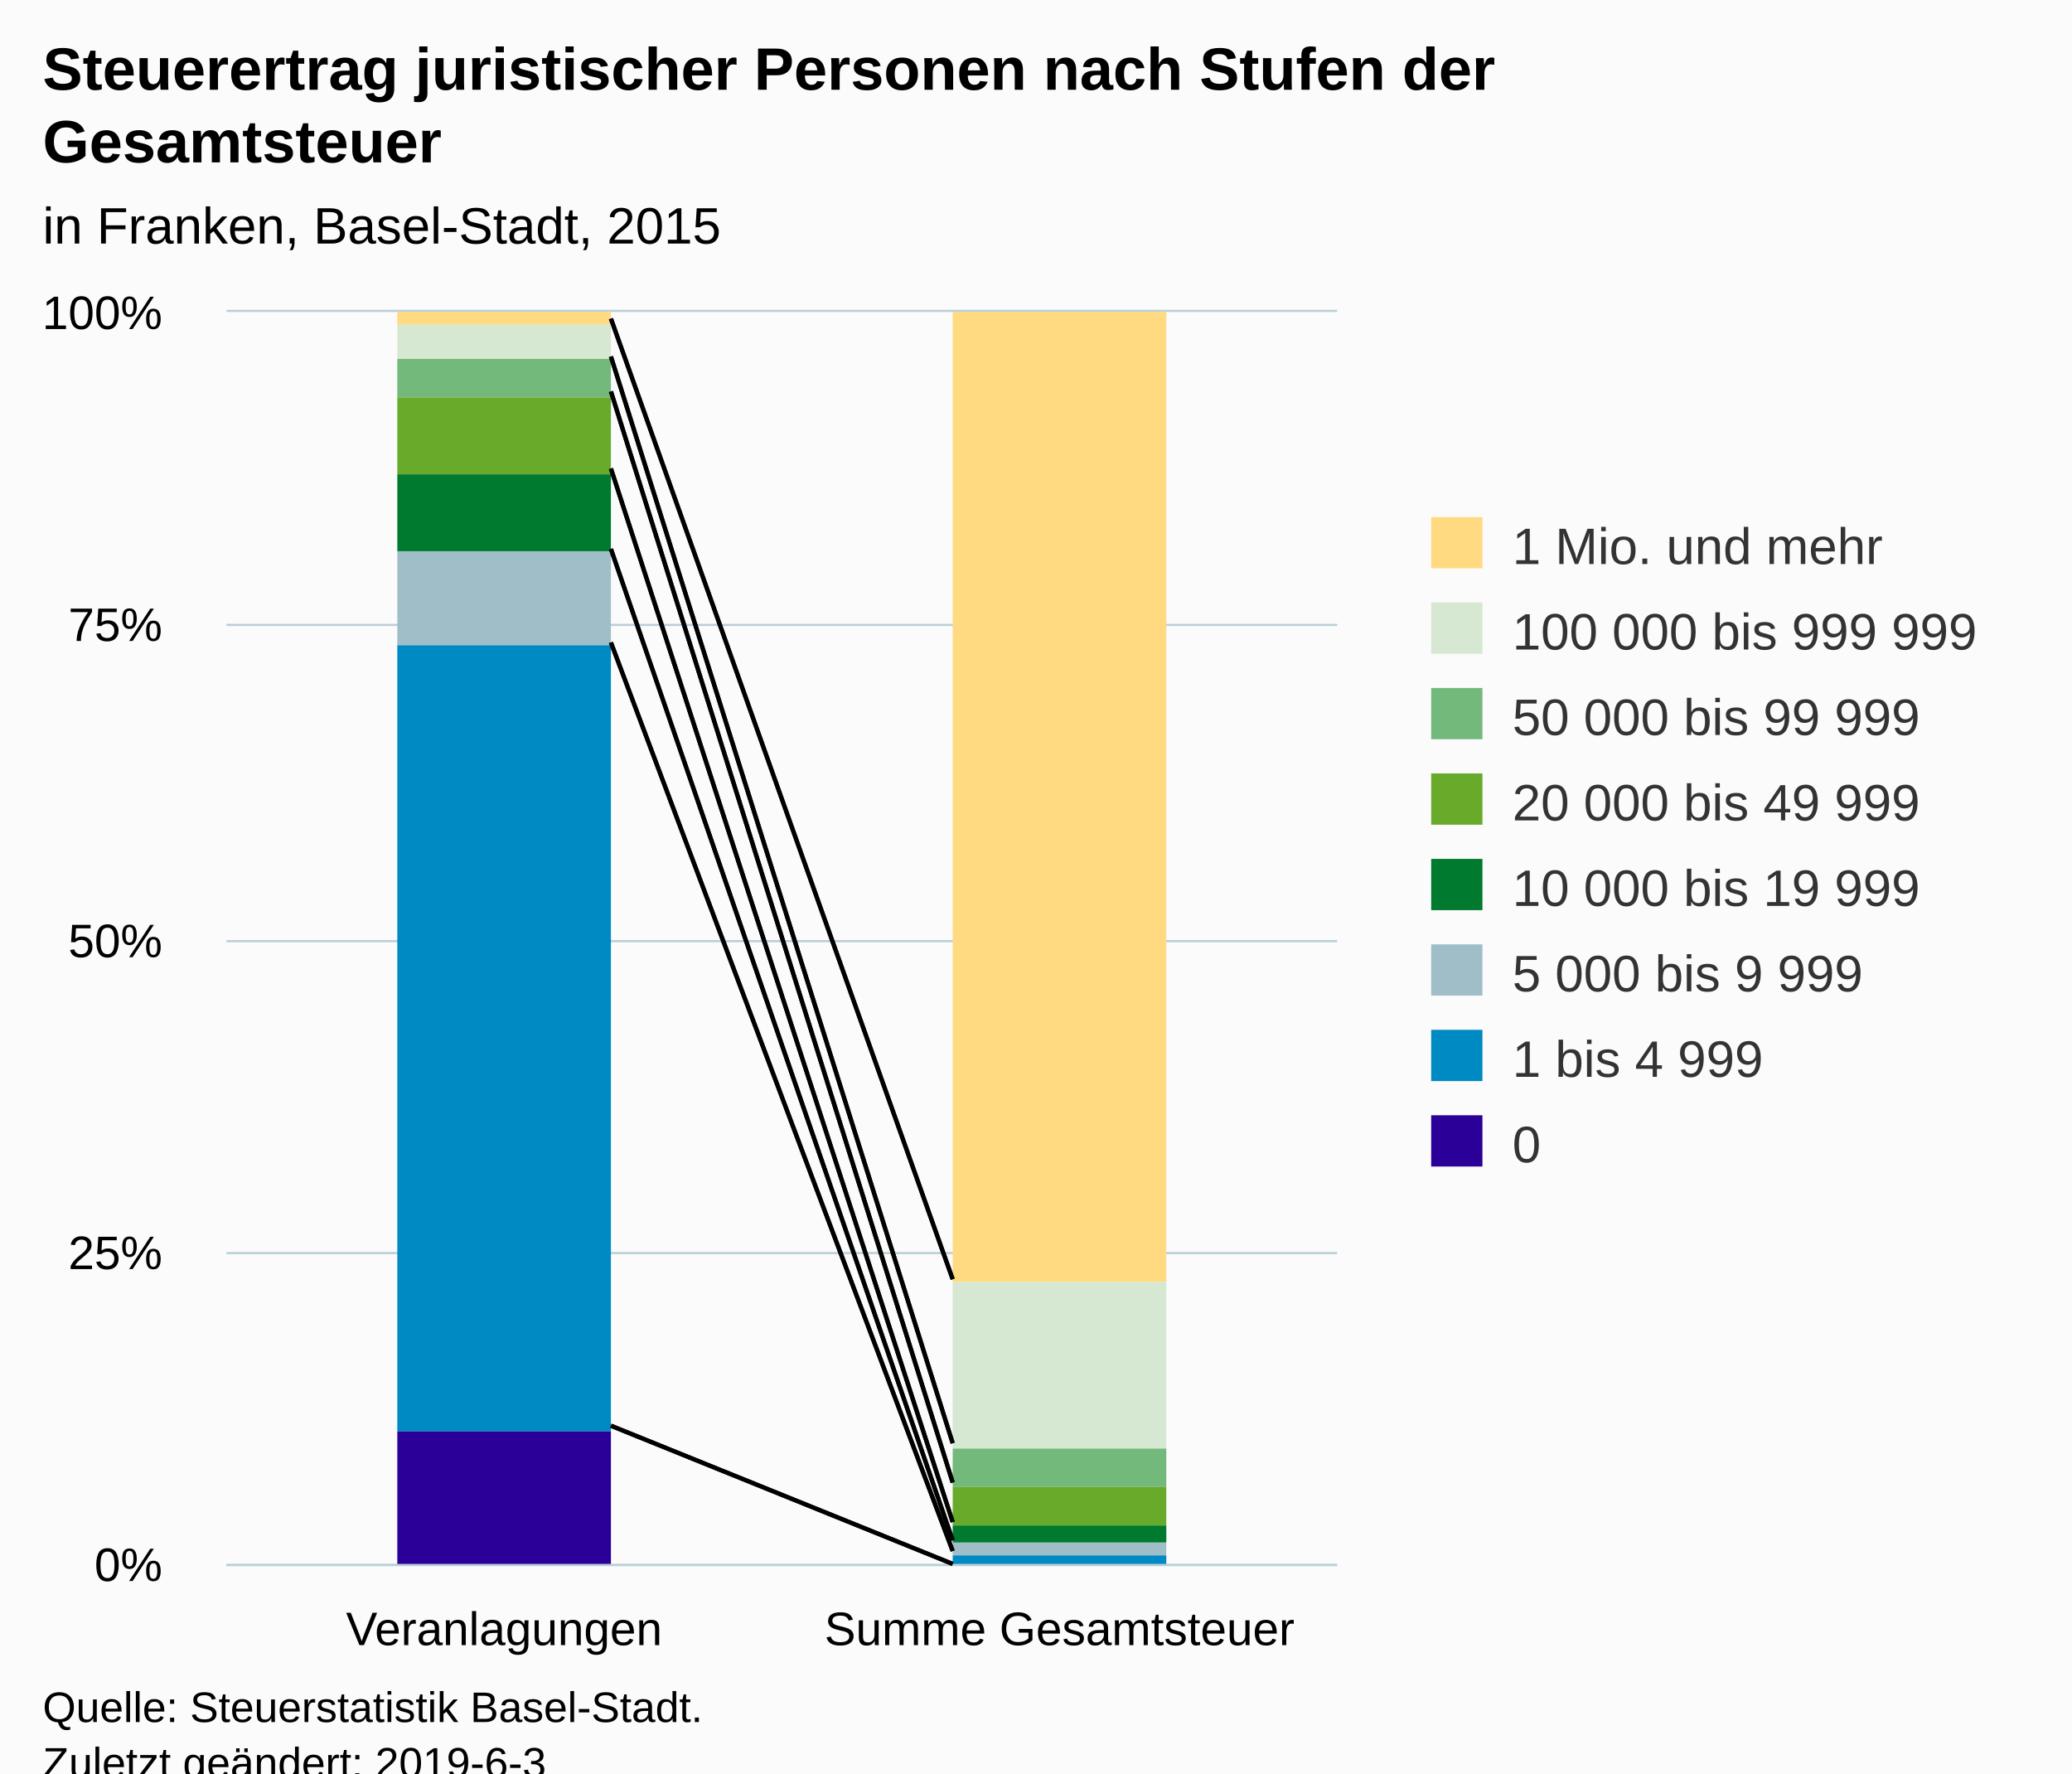
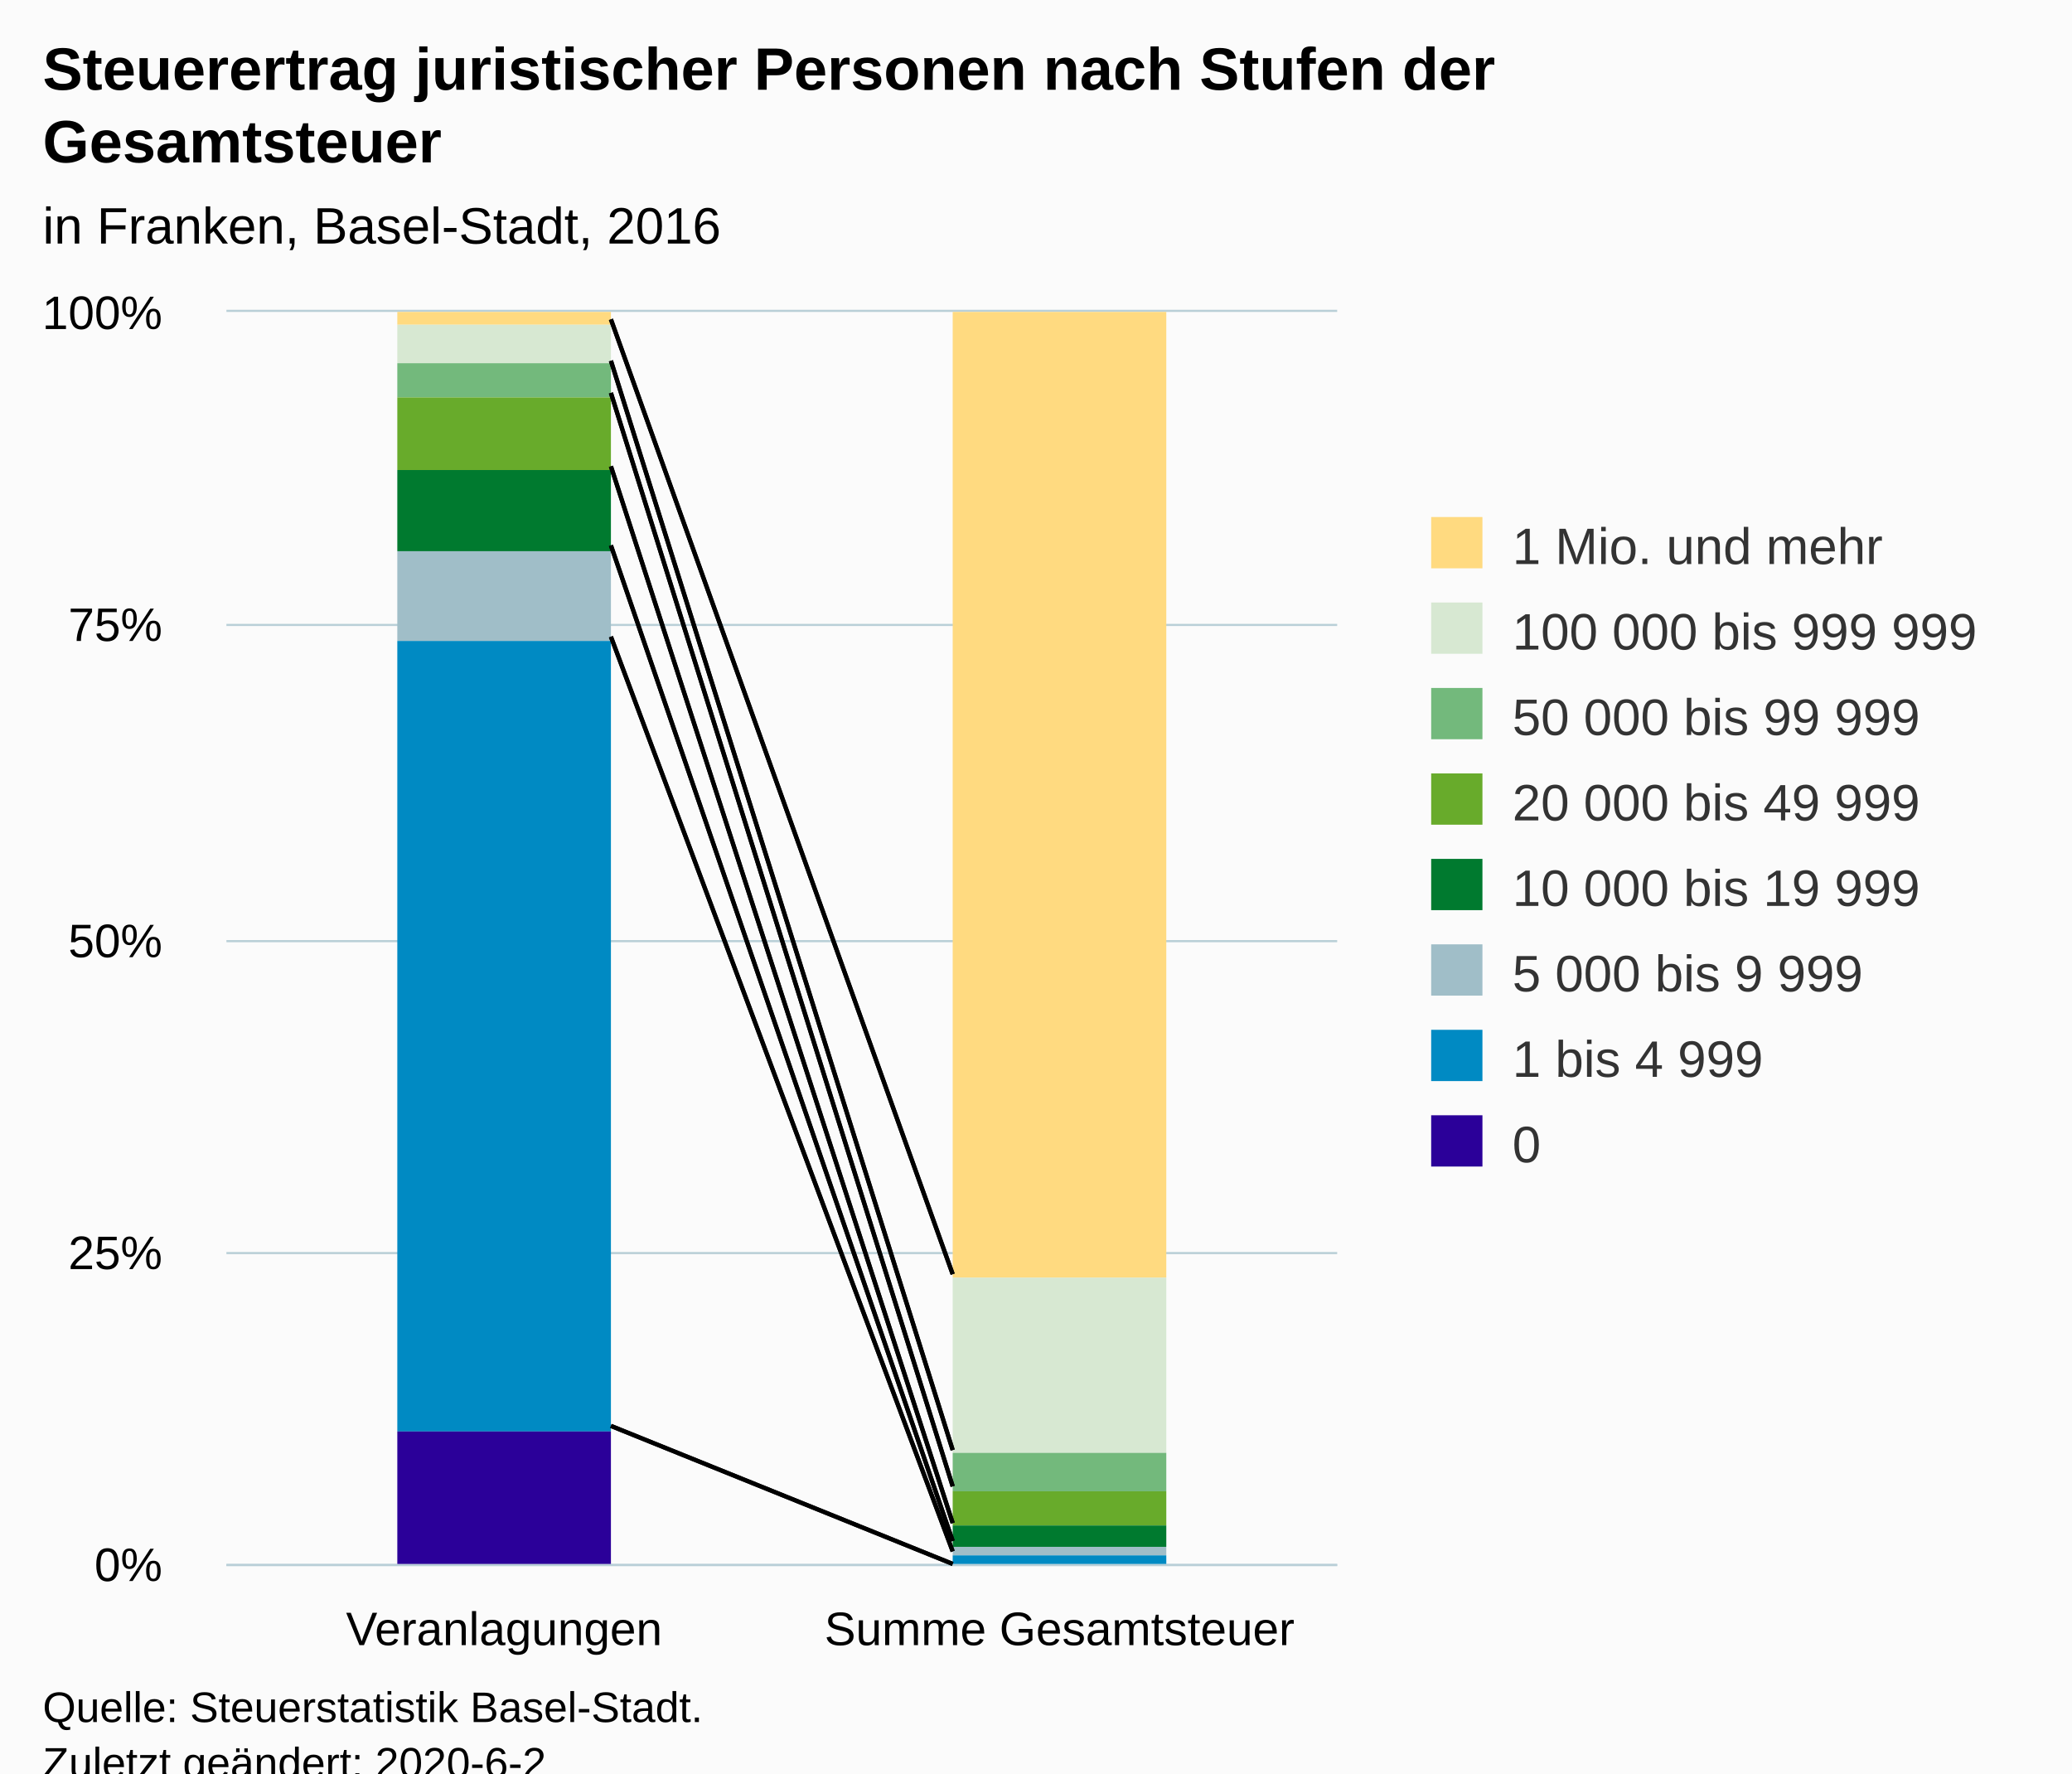
<svg xmlns="http://www.w3.org/2000/svg" version="1.1" class="highcharts-root" style="font-family:Arial;font-size:12px;" viewBox="0 0 485 415">
  <defs>
-     <clipPath id="highcharts-helzck9-6">
+     <clipPath id="highcharts-058r89b-6">
      <rect x="0" y="0" width="260" height="293" fill="none" />
    </clipPath>
-     <clipPath id="highcharts-helzck9-7">
+     <clipPath id="highcharts-058r89b-7">
      <rect x="0" y="0" width="260" height="293" fill="none" />
    </clipPath>
  </defs>
  <rect fill="#fbfbfb" class="highcharts-background" x="0" y="0" width="485" height="428" rx="0" ry="0" />
  <rect fill="none" class="highcharts-plot-background" x="53" y="73" width="260" height="293" />
  <g class="highcharts-pane-group" data-z-index="0" />
  <g class="highcharts-grid highcharts-xaxis-grid " data-z-index="1">
    <path fill="none" data-z-index="1" class="highcharts-grid-line" d="M 182.5 73 L 182.5 366" opacity="1" />
    <path fill="none" data-z-index="1" class="highcharts-grid-line" d="M 312.5 73 L 312.5 366" opacity="1" />
    <path fill="none" data-z-index="1" class="highcharts-grid-line" d="M 52.5 73 L 52.5 366" opacity="1" />
  </g>
  <g class="highcharts-grid highcharts-yaxis-grid " data-z-index="1">
    <path fill="none" stroke="#B9CFD7" stroke-width="0.5" data-z-index="1" class="highcharts-grid-line" d="M 53 366.25 L 313 366.25" opacity="1" />
    <path fill="none" stroke="#B9CFD7" stroke-width="0.5" data-z-index="1" class="highcharts-grid-line" d="M 53 293.25 L 313 293.25" opacity="1" />
    <path fill="none" stroke="#B9CFD7" stroke-width="0.5" data-z-index="1" class="highcharts-grid-line" d="M 53 220.25 L 313 220.25" opacity="1" />
    <path fill="none" stroke="#B9CFD7" stroke-width="0.5" data-z-index="1" class="highcharts-grid-line" d="M 53 146.25 L 313 146.25" opacity="1" />
    <path fill="none" stroke="#B9CFD7" stroke-width="0.5" data-z-index="1" class="highcharts-grid-line" d="M 53 72.75 L 313 72.75" opacity="1" />
  </g>
  <rect fill="none" class="highcharts-plot-border" data-z-index="1" x="53" y="73" width="260" height="293" />
  <g class="highcharts-axis highcharts-xaxis " data-z-index="2">
    <path fill="none" class="highcharts-axis-line" stroke="#B9CFD7" stroke-width="0.5" data-z-index="7" d="M 53 366.25 L 313 366.25" />
  </g>
  <g class="highcharts-axis highcharts-yaxis " data-z-index="2">
    <path fill="none" class="highcharts-axis-line" data-z-index="7" d="M 53 73 L 53 366" />
  </g>
  <g class="highcharts-series-group" data-z-index="3">
-     <g data-z-index="0.1" class="highcharts-series highcharts-series-0 highcharts-column-series " transform="translate(53,73) scale(1 1)" clip-path="url(#highcharts-helzck9-7)">
+     <g data-z-index="0.1" class="highcharts-series highcharts-series-0 highcharts-column-series " transform="translate(53,73) scale(1 1)" clip-path="url(#highcharts-058r89b-7)">
      <rect x="40" y="0" width="50" height="3" fill="#FFDA80" class="highcharts-point" />
-       <rect x="170" y="0" width="50" height="227" fill="#FFDA80" class="highcharts-point" />
+       <rect x="170" y="0" width="50" height="226" fill="#FFDA80" class="highcharts-point" />
    </g>
    <g data-z-index="0.1" class="highcharts-markers highcharts-series-0 highcharts-column-series " transform="translate(53,73) scale(1 1)" clip-path="none" />
-     <g data-z-index="0.1" class="highcharts-series highcharts-series-1 highcharts-column-series " transform="translate(53,73) scale(1 1)" clip-path="url(#highcharts-helzck9-7)">
-       <rect x="40" y="3" width="50" height="8" fill="#D7E8D2" class="highcharts-point" />
-       <rect x="170" y="227" width="50" height="39" fill="#D7E8D2" class="highcharts-point" />
+     <g data-z-index="0.1" class="highcharts-series highcharts-series-1 highcharts-column-series " transform="translate(53,73) scale(1 1)" clip-path="url(#highcharts-058r89b-7)">
+       <rect x="40" y="3" width="50" height="9" fill="#D7E8D2" class="highcharts-point" />
+       <rect x="170" y="226" width="50" height="41" fill="#D7E8D2" class="highcharts-point" />
    </g>
    <g data-z-index="0.1" class="highcharts-markers highcharts-series-1 highcharts-column-series " transform="translate(53,73) scale(1 1)" clip-path="none" />
-     <g data-z-index="0.1" class="highcharts-series highcharts-series-2 highcharts-column-series " transform="translate(53,73) scale(1 1)" clip-path="url(#highcharts-helzck9-7)">
-       <rect x="40" y="11" width="50" height="9" fill="#73B97C" class="highcharts-point" />
-       <rect x="170" y="266" width="50" height="9" fill="#73B97C" class="highcharts-point" />
+     <g data-z-index="0.1" class="highcharts-series highcharts-series-2 highcharts-column-series " transform="translate(53,73) scale(1 1)" clip-path="url(#highcharts-058r89b-7)">
+       <rect x="40" y="12" width="50" height="8" fill="#73B97C" class="highcharts-point" />
+       <rect x="170" y="267" width="50" height="9" fill="#73B97C" class="highcharts-point" />
    </g>
    <g data-z-index="0.1" class="highcharts-markers highcharts-series-2 highcharts-column-series " transform="translate(53,73) scale(1 1)" clip-path="none" />
-     <g data-z-index="0.1" class="highcharts-series highcharts-series-3 highcharts-column-series " transform="translate(53,73) scale(1 1)" clip-path="url(#highcharts-helzck9-7)">
-       <rect x="40" y="20" width="50" height="18" fill="#68AB2B" class="highcharts-point" />
-       <rect x="170" y="275" width="50" height="9" fill="#68AB2B" class="highcharts-point" />
+     <g data-z-index="0.1" class="highcharts-series highcharts-series-3 highcharts-column-series " transform="translate(53,73) scale(1 1)" clip-path="url(#highcharts-058r89b-7)">
+       <rect x="40" y="20" width="50" height="17" fill="#68AB2B" class="highcharts-point" />
+       <rect x="170" y="276" width="50" height="8" fill="#68AB2B" class="highcharts-point" />
    </g>
    <g data-z-index="0.1" class="highcharts-markers highcharts-series-3 highcharts-column-series " transform="translate(53,73) scale(1 1)" clip-path="none" />
-     <g data-z-index="0.1" class="highcharts-series highcharts-series-4 highcharts-column-series " transform="translate(53,73) scale(1 1)" clip-path="url(#highcharts-helzck9-7)">
-       <rect x="40" y="38" width="50" height="18" fill="#007A2F" class="highcharts-point" />
-       <rect x="170" y="284" width="50" height="4" fill="#007A2F" class="highcharts-point" />
+     <g data-z-index="0.1" class="highcharts-series highcharts-series-4 highcharts-column-series " transform="translate(53,73) scale(1 1)" clip-path="url(#highcharts-058r89b-7)">
+       <rect x="40" y="37" width="50" height="19" fill="#007A2F" class="highcharts-point" />
+       <rect x="170" y="284" width="50" height="5" fill="#007A2F" class="highcharts-point" />
    </g>
    <g data-z-index="0.1" class="highcharts-markers highcharts-series-4 highcharts-column-series " transform="translate(53,73) scale(1 1)" clip-path="none" />
-     <g data-z-index="0.1" class="highcharts-series highcharts-series-5 highcharts-column-series " transform="translate(53,73) scale(1 1)" clip-path="url(#highcharts-helzck9-7)">
-       <rect x="40" y="56" width="50" height="22" fill="#A0BEC8" class="highcharts-point" />
-       <rect x="170" y="288" width="50" height="3" fill="#A0BEC8" class="highcharts-point" />
+     <g data-z-index="0.1" class="highcharts-series highcharts-series-5 highcharts-column-series " transform="translate(53,73) scale(1 1)" clip-path="url(#highcharts-058r89b-7)">
+       <rect x="40" y="56" width="50" height="21" fill="#A0BEC8" class="highcharts-point" />
+       <rect x="170" y="289" width="50" height="2" fill="#A0BEC8" class="highcharts-point" />
    </g>
    <g data-z-index="0.1" class="highcharts-markers highcharts-series-5 highcharts-column-series " transform="translate(53,73) scale(1 1)" clip-path="none" />
-     <g data-z-index="0.1" class="highcharts-series highcharts-series-6 highcharts-column-series " transform="translate(53,73) scale(1 1)" clip-path="url(#highcharts-helzck9-7)">
-       <rect x="40" y="78" width="50" height="184" fill="#008AC3" class="highcharts-point" />
+     <g data-z-index="0.1" class="highcharts-series highcharts-series-6 highcharts-column-series " transform="translate(53,73) scale(1 1)" clip-path="url(#highcharts-058r89b-7)">
+       <rect x="40" y="77" width="50" height="185" fill="#008AC3" class="highcharts-point" />
      <rect x="170" y="291" width="50" height="3" fill="#008AC3" class="highcharts-point" />
    </g>
    <g data-z-index="0.1" class="highcharts-markers highcharts-series-6 highcharts-column-series " transform="translate(53,73) scale(1 1)" clip-path="none" />
-     <g data-z-index="0.1" class="highcharts-series highcharts-series-7 highcharts-column-series " transform="translate(53,73) scale(1 1)" clip-path="url(#highcharts-helzck9-7)">
+     <g data-z-index="0.1" class="highcharts-series highcharts-series-7 highcharts-column-series " transform="translate(53,73) scale(1 1)" clip-path="url(#highcharts-058r89b-7)">
      <rect x="40" y="262" width="50" height="32" fill="#2B0099" class="highcharts-point" />
      <rect x="170" y="294" width="50" height="0" fill="#2B0099" class="highcharts-point" />
    </g>
    <g data-z-index="0.1" class="highcharts-markers highcharts-series-7 highcharts-column-series " transform="translate(53,73) scale(1 1)" clip-path="none" />
  </g>
-   <path fill="none" d="M 143 74.567 L 223 299.367" stroke="black" stroke-width="1" data-z-index="3" />
-   <path fill="none" d="M 143 83.437 L 223 337.744" stroke="black" stroke-width="1" data-z-index="3" />
-   <path fill="none" d="M 143 91.616 L 223 346.957" stroke="black" stroke-width="1" data-z-index="3" />
-   <path fill="none" d="M 143 109.648 L 223 356.193" stroke="black" stroke-width="1" data-z-index="3" />
-   <path fill="none" d="M 143 128.477 L 223 360.476" stroke="black" stroke-width="1" data-z-index="3" />
-   <path fill="none" d="M 143 150.36 L 223 362.977" stroke="black" stroke-width="1" data-z-index="3" />
-   <path fill="none" d="M 143 333.654 L 223 366" stroke="black" stroke-width="1" data-z-index="3" />
-   <path fill="none" d="M 143 74.567 L 223 299.367" stroke="black" stroke-width="1" data-z-index="3" />
-   <path fill="none" d="M 143 83.437 L 223 337.744" stroke="black" stroke-width="1" data-z-index="3" />
-   <path fill="none" d="M 143 91.616 L 223 346.957" stroke="black" stroke-width="1" data-z-index="3" />
-   <path fill="none" d="M 143 109.648 L 223 356.193" stroke="black" stroke-width="1" data-z-index="3" />
-   <path fill="none" d="M 143 128.477 L 223 360.476" stroke="black" stroke-width="1" data-z-index="3" />
-   <path fill="none" d="M 143 150.36 L 223 362.977" stroke="black" stroke-width="1" data-z-index="3" />
-   <path fill="none" d="M 143 333.654 L 223 366" stroke="black" stroke-width="1" data-z-index="3" />
+   <path fill="none" d="M 143 74.733 L 223 298.193" stroke="black" stroke-width="1" data-z-index="3" />
+   <path fill="none" d="M 143 84.43 L 223 339.353" stroke="black" stroke-width="1" data-z-index="3" />
+   <path fill="none" d="M 143 91.956 L 223 347.844" stroke="black" stroke-width="1" data-z-index="3" />
+   <path fill="none" d="M 143 109.127 L 223 356.439" stroke="black" stroke-width="1" data-z-index="3" />
+   <path fill="none" d="M 143 127.643 L 223 360.639" stroke="black" stroke-width="1" data-z-index="3" />
+   <path fill="none" d="M 143 149.004 L 223 363.062" stroke="black" stroke-width="1" data-z-index="3" />
+   <path fill="none" d="M 143 333.7 L 223 366" stroke="black" stroke-width="1" data-z-index="3" />
+   <path fill="none" d="M 143 74.733 L 223 298.193" stroke="black" stroke-width="1" data-z-index="3" />
+   <path fill="none" d="M 143 84.43 L 223 339.353" stroke="black" stroke-width="1" data-z-index="3" />
+   <path fill="none" d="M 143 91.956 L 223 347.844" stroke="black" stroke-width="1" data-z-index="3" />
+   <path fill="none" d="M 143 109.127 L 223 356.439" stroke="black" stroke-width="1" data-z-index="3" />
+   <path fill="none" d="M 143 127.643 L 223 360.639" stroke="black" stroke-width="1" data-z-index="3" />
+   <path fill="none" d="M 143 149.004 L 223 363.062" stroke="black" stroke-width="1" data-z-index="3" />
+   <path fill="none" d="M 143 333.7 L 223 366" stroke="black" stroke-width="1" data-z-index="3" />
  <text x="10" text-anchor="start" class="highcharts-title" data-z-index="4" style="color:#000000;font-size:14px;font-weight:bold;fill:#000000;" y="21">
    <tspan>Steuerertrag juristischer Personen nach Stufen der</tspan>
    <tspan dy="17" x="10">Gesamtsteuer</tspan>
  </text>
  <text x="10" text-anchor="start" class="highcharts-subtitle" data-z-index="4" style="color:#000000;font-size:12px;fill:#000000;" y="57">
-     <tspan>in Franken, Basel-Stadt, 2015</tspan>
+     <tspan>in Franken, Basel-Stadt, 2016</tspan>
  </text>
  <g class="highcharts-legend" data-z-index="7" transform="translate(325,114)">
    <rect fill="none" class="highcharts-legend-box" rx="0" ry="0" x="0" y="0" width="150" height="171" visibility="visible" />
    <g data-z-index="1">
      <g>
        <g class="highcharts-legend-item highcharts-column-series highcharts-color-undefined highcharts-series-0" data-z-index="1" transform="translate(8,3)">
          <text x="21" style="color:#333333;font-size:12px;font-weight:normal;cursor:pointer;fill:#333333;" text-anchor="start" data-z-index="2" y="15">
            <tspan>1 Mio. und mehr</tspan>
          </text>
          <rect x="2" y="4" width="12" height="12" fill="#FFDA80" class="highcharts-point" data-z-index="3" />
        </g>
        <g class="highcharts-legend-item highcharts-column-series highcharts-color-undefined highcharts-series-1" data-z-index="1" transform="translate(8,23)">
          <text x="21" y="15" style="color:#333333;font-size:12px;font-weight:normal;cursor:pointer;fill:#333333;" text-anchor="start" data-z-index="2">
            <tspan>100 000 bis 999 999</tspan>
          </text>
          <rect x="2" y="4" width="12" height="12" fill="#D7E8D2" class="highcharts-point" data-z-index="3" />
        </g>
        <g class="highcharts-legend-item highcharts-column-series highcharts-color-undefined highcharts-series-2" data-z-index="1" transform="translate(8,43)">
          <text x="21" y="15" style="color:#333333;font-size:12px;font-weight:normal;cursor:pointer;fill:#333333;" text-anchor="start" data-z-index="2">
            <tspan>50 000 bis 99 999</tspan>
          </text>
          <rect x="2" y="4" width="12" height="12" fill="#73B97C" class="highcharts-point" data-z-index="3" />
        </g>
        <g class="highcharts-legend-item highcharts-column-series highcharts-color-undefined highcharts-series-3" data-z-index="1" transform="translate(8,63)">
          <text x="21" y="15" style="color:#333333;font-size:12px;font-weight:normal;cursor:pointer;fill:#333333;" text-anchor="start" data-z-index="2">
            <tspan>20 000 bis 49 999</tspan>
          </text>
          <rect x="2" y="4" width="12" height="12" fill="#68AB2B" class="highcharts-point" data-z-index="3" />
        </g>
        <g class="highcharts-legend-item highcharts-column-series highcharts-color-undefined highcharts-series-4" data-z-index="1" transform="translate(8,83)">
          <text x="21" y="15" style="color:#333333;font-size:12px;font-weight:normal;cursor:pointer;fill:#333333;" text-anchor="start" data-z-index="2">
            <tspan>10 000 bis 19 999</tspan>
          </text>
          <rect x="2" y="4" width="12" height="12" fill="#007A2F" class="highcharts-point" data-z-index="3" />
        </g>
        <g class="highcharts-legend-item highcharts-column-series highcharts-color-undefined highcharts-series-5" data-z-index="1" transform="translate(8,103)">
          <text x="21" y="15" style="color:#333333;font-size:12px;font-weight:normal;cursor:pointer;fill:#333333;" text-anchor="start" data-z-index="2">
            <tspan>5 000 bis 9 999</tspan>
          </text>
          <rect x="2" y="4" width="12" height="12" fill="#A0BEC8" class="highcharts-point" data-z-index="3" />
        </g>
        <g class="highcharts-legend-item highcharts-column-series highcharts-color-undefined highcharts-series-6" data-z-index="1" transform="translate(8,123)">
          <text x="21" y="15" style="color:#333333;font-size:12px;font-weight:normal;cursor:pointer;fill:#333333;" text-anchor="start" data-z-index="2">
            <tspan>1 bis 4 999</tspan>
          </text>
          <rect x="2" y="4" width="12" height="12" fill="#008AC3" class="highcharts-point" data-z-index="3" />
        </g>
        <g class="highcharts-legend-item highcharts-column-series highcharts-color-undefined highcharts-series-7" data-z-index="1" transform="translate(8,143)">
          <text x="21" y="15" style="color:#333333;font-size:12px;font-weight:normal;cursor:pointer;fill:#333333;" text-anchor="start" data-z-index="2">
            <tspan>0</tspan>
          </text>
          <rect x="2" y="4" width="12" height="12" fill="#2B0099" class="highcharts-point" data-z-index="3" />
        </g>
      </g>
    </g>
  </g>
  <g class="highcharts-axis-labels highcharts-xaxis-labels " data-z-index="7">
    <text x="118" style="color:#000000;cursor:default;font-size:11px;white-space:nowrap;fill:#000000;" text-anchor="middle" transform="translate(0,0)" y="385" opacity="1">
      <tspan>Veranlagungen</tspan>
    </text>
    <text x="248" style="color:#000000;cursor:default;font-size:11px;white-space:nowrap;fill:#000000;" text-anchor="middle" transform="translate(0,0)" y="385" opacity="1">
      <tspan>Summe Gesamtsteuer</tspan>
    </text>
  </g>
  <g class="highcharts-axis-labels highcharts-yaxis-labels " data-z-index="7">
    <text x="38" style="color:#000000;cursor:default;font-size:11px;white-space:nowrap;fill:#000000;" text-anchor="end" transform="translate(0,0)" y="370" opacity="1">0%</text>
    <text x="38" style="color:#000000;cursor:default;font-size:11px;white-space:nowrap;fill:#000000;" text-anchor="end" transform="translate(0,0)" y="297" opacity="1">25%</text>
    <text x="38" style="color:#000000;cursor:default;font-size:11px;white-space:nowrap;fill:#000000;" text-anchor="end" transform="translate(0,0)" y="224" opacity="1">50%</text>
    <text x="38" style="color:#000000;cursor:default;font-size:11px;white-space:nowrap;fill:#000000;" text-anchor="end" transform="translate(0,0)" y="150" opacity="1">75%</text>
    <text x="38" style="color:#000000;cursor:default;font-size:11px;white-space:nowrap;fill:#000000;" text-anchor="end" transform="translate(0,0)" y="77" opacity="1">100%</text>
  </g>
  <text x="10" class="highcharts-credits" text-anchor="start" data-z-index="8" style="cursor:default;color:#000000;font-size:10px;fill:#000000;" y="403">
    <tspan>Quelle: Steuerstatistik Basel-Stadt.</tspan>
-     <tspan x="10" dy="13">Zuletzt geändert: 2019-6-3</tspan>
+     <tspan x="10" dy="13">Zuletzt geändert: 2020-6-2</tspan>
  </text>
</svg>
